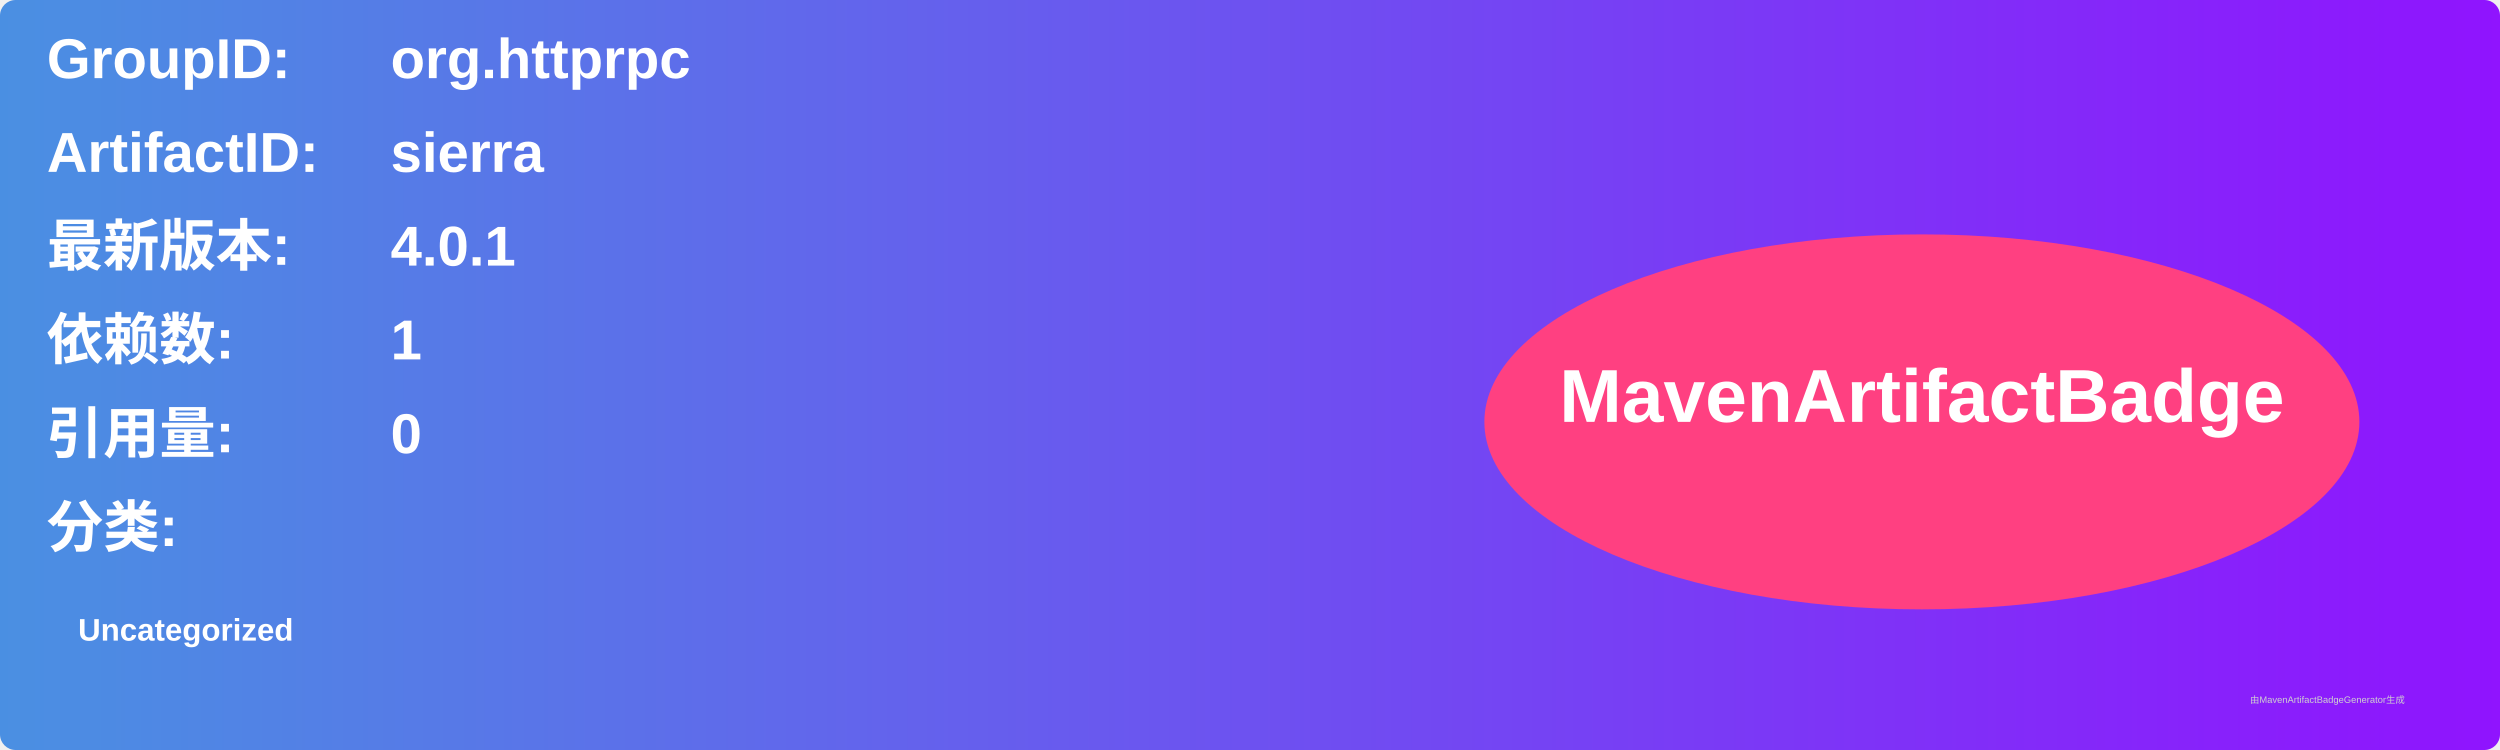
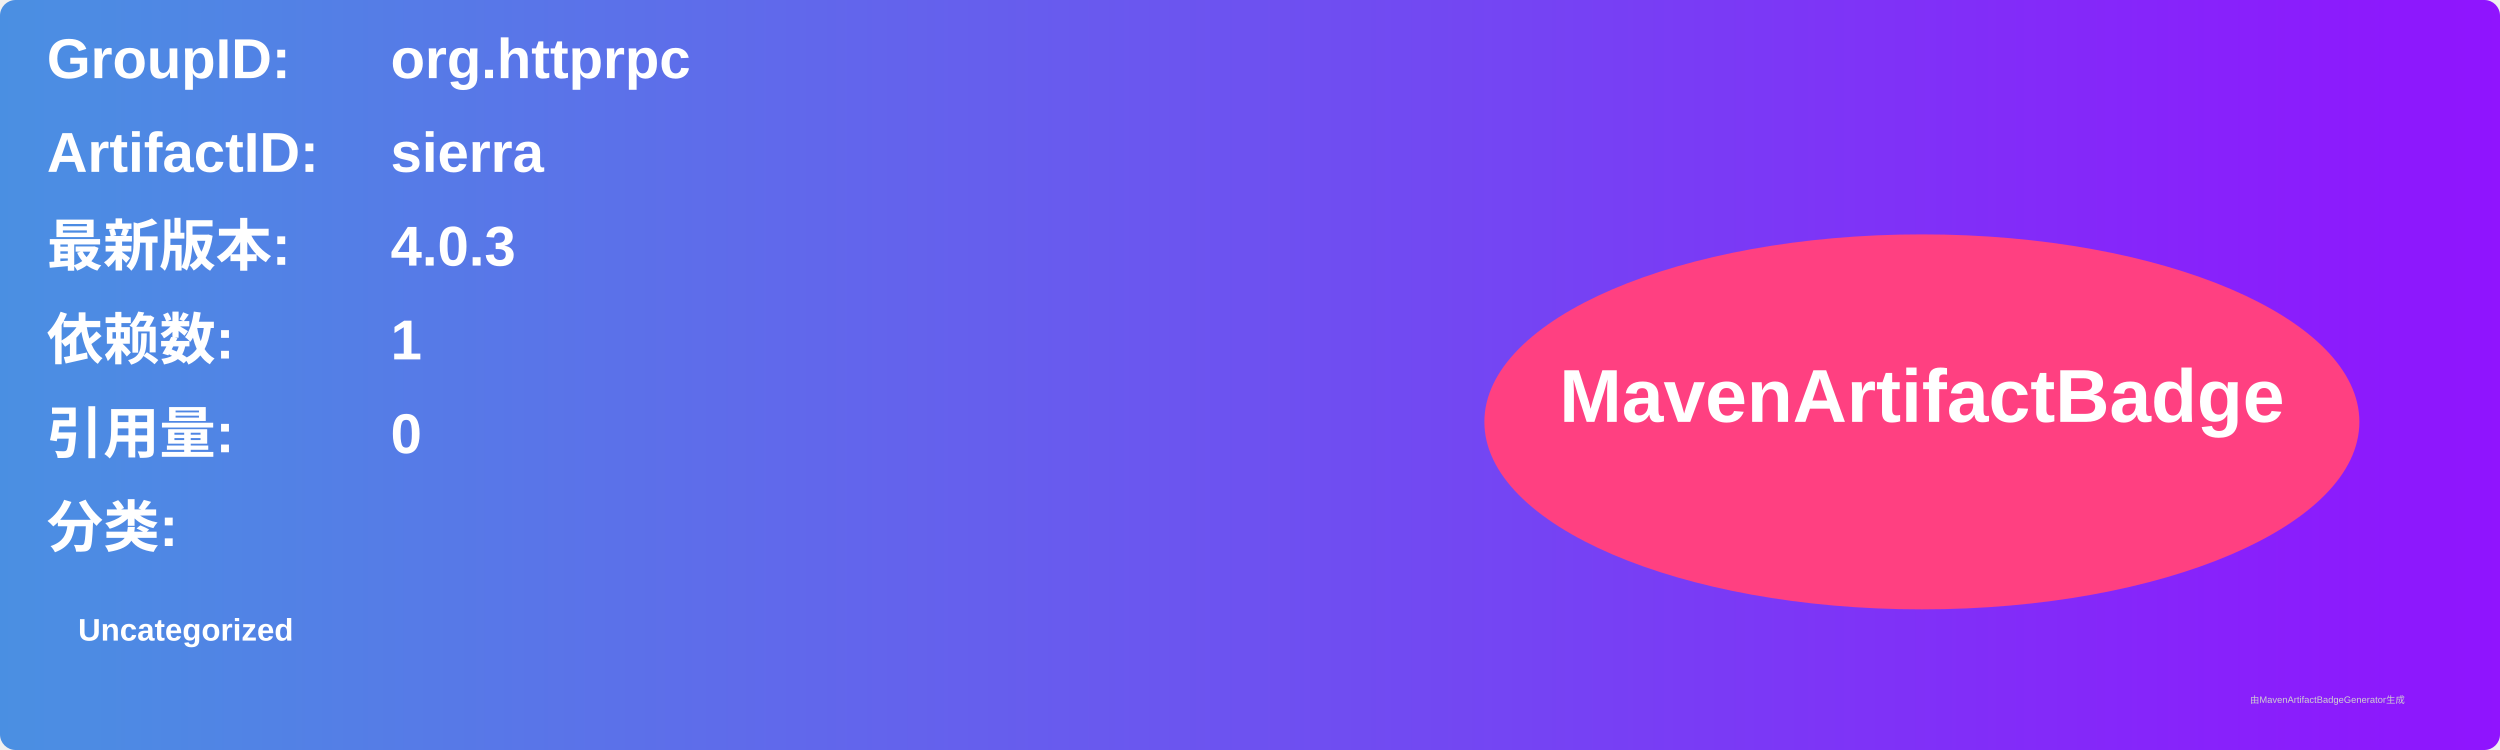
<svg xmlns="http://www.w3.org/2000/svg" width="800" height="240" viewBox="0 0 800 240">
  <linearGradient id="grad" x1="0%" y1="0%" x2="100%" y2="0%">
    <stop offset="0%" stop-color="#4a90e2" />
    <stop offset="100%" stop-color="#9013fe" />
  </linearGradient>
  <rect width="100%" height="100%" rx="5" ry="5" fill="url(#grad)" />
  <g transform="translate(15, 15)">
    <text x="0" y="10" font-family="Arial" font-size="18" fill="white" font-weight="bold" width="260">GroupID:</text>
    <text x="110" y="10" font-family="Arial" font-size="18" fill="white" font-weight="bold" width="460">org.httprpc</text>
    <text x="0" y="40" font-family="Arial" font-size="18" fill="white" font-weight="bold" width="260">ArtifactID:</text>
    <text x="110" y="40" font-family="Arial" font-size="18" fill="white" font-weight="bold" width="460">sierra</text>
    <text x="0" y="70" font-family="Arial" font-size="18" fill="white" font-weight="bold">最新版本:</text>
    <text x="110" y="70" font-family="Arial" font-size="18" fill="white" font-weight="bold">
-       <tspan font-weight="bold">4.0.1</tspan>
+       <tspan font-weight="bold">4.0.3</tspan>
    </text>
    <text x="0" y="100" font-family="Arial" font-size="18" fill="white" font-weight="bold">依赖数: </text>
    <text x="110" y="100" font-family="Arial" font-size="18" fill="white">
      <tspan font-weight="bold">1</tspan>
    </text>
    <text x="0" y="130" font-family="Arial" font-size="18" fill="white" font-weight="bold">引用量: </text>
    <text x="110" y="130" font-family="Arial" font-size="18" fill="white">
      <tspan font-weight="bold">0</tspan>
    </text>
    <text x="0" y="160" font-family="Arial" font-size="18" fill="white" font-weight="bold">分类:</text>
    <text x="10" y="190" font-family="Arial" font-size="10" fill="white">
      <tspan font-weight="bold">Uncategorized</tspan>
    </text>
    <ellipse cx="600" cy="120" rx="140" ry="60" fill="#ff4081" />
    <text x="600" y="120" text-anchor="middle" font-family="Arial" font-size="24" fill="white" font-weight="bold">MavenArtifactBadge</text>
  </g>
  <text x="720" y="225" font-family="Arial" font-size="3" fill="#d0d0d0">由MavenArtifactBadgeGenerator生成</text>
</svg>
